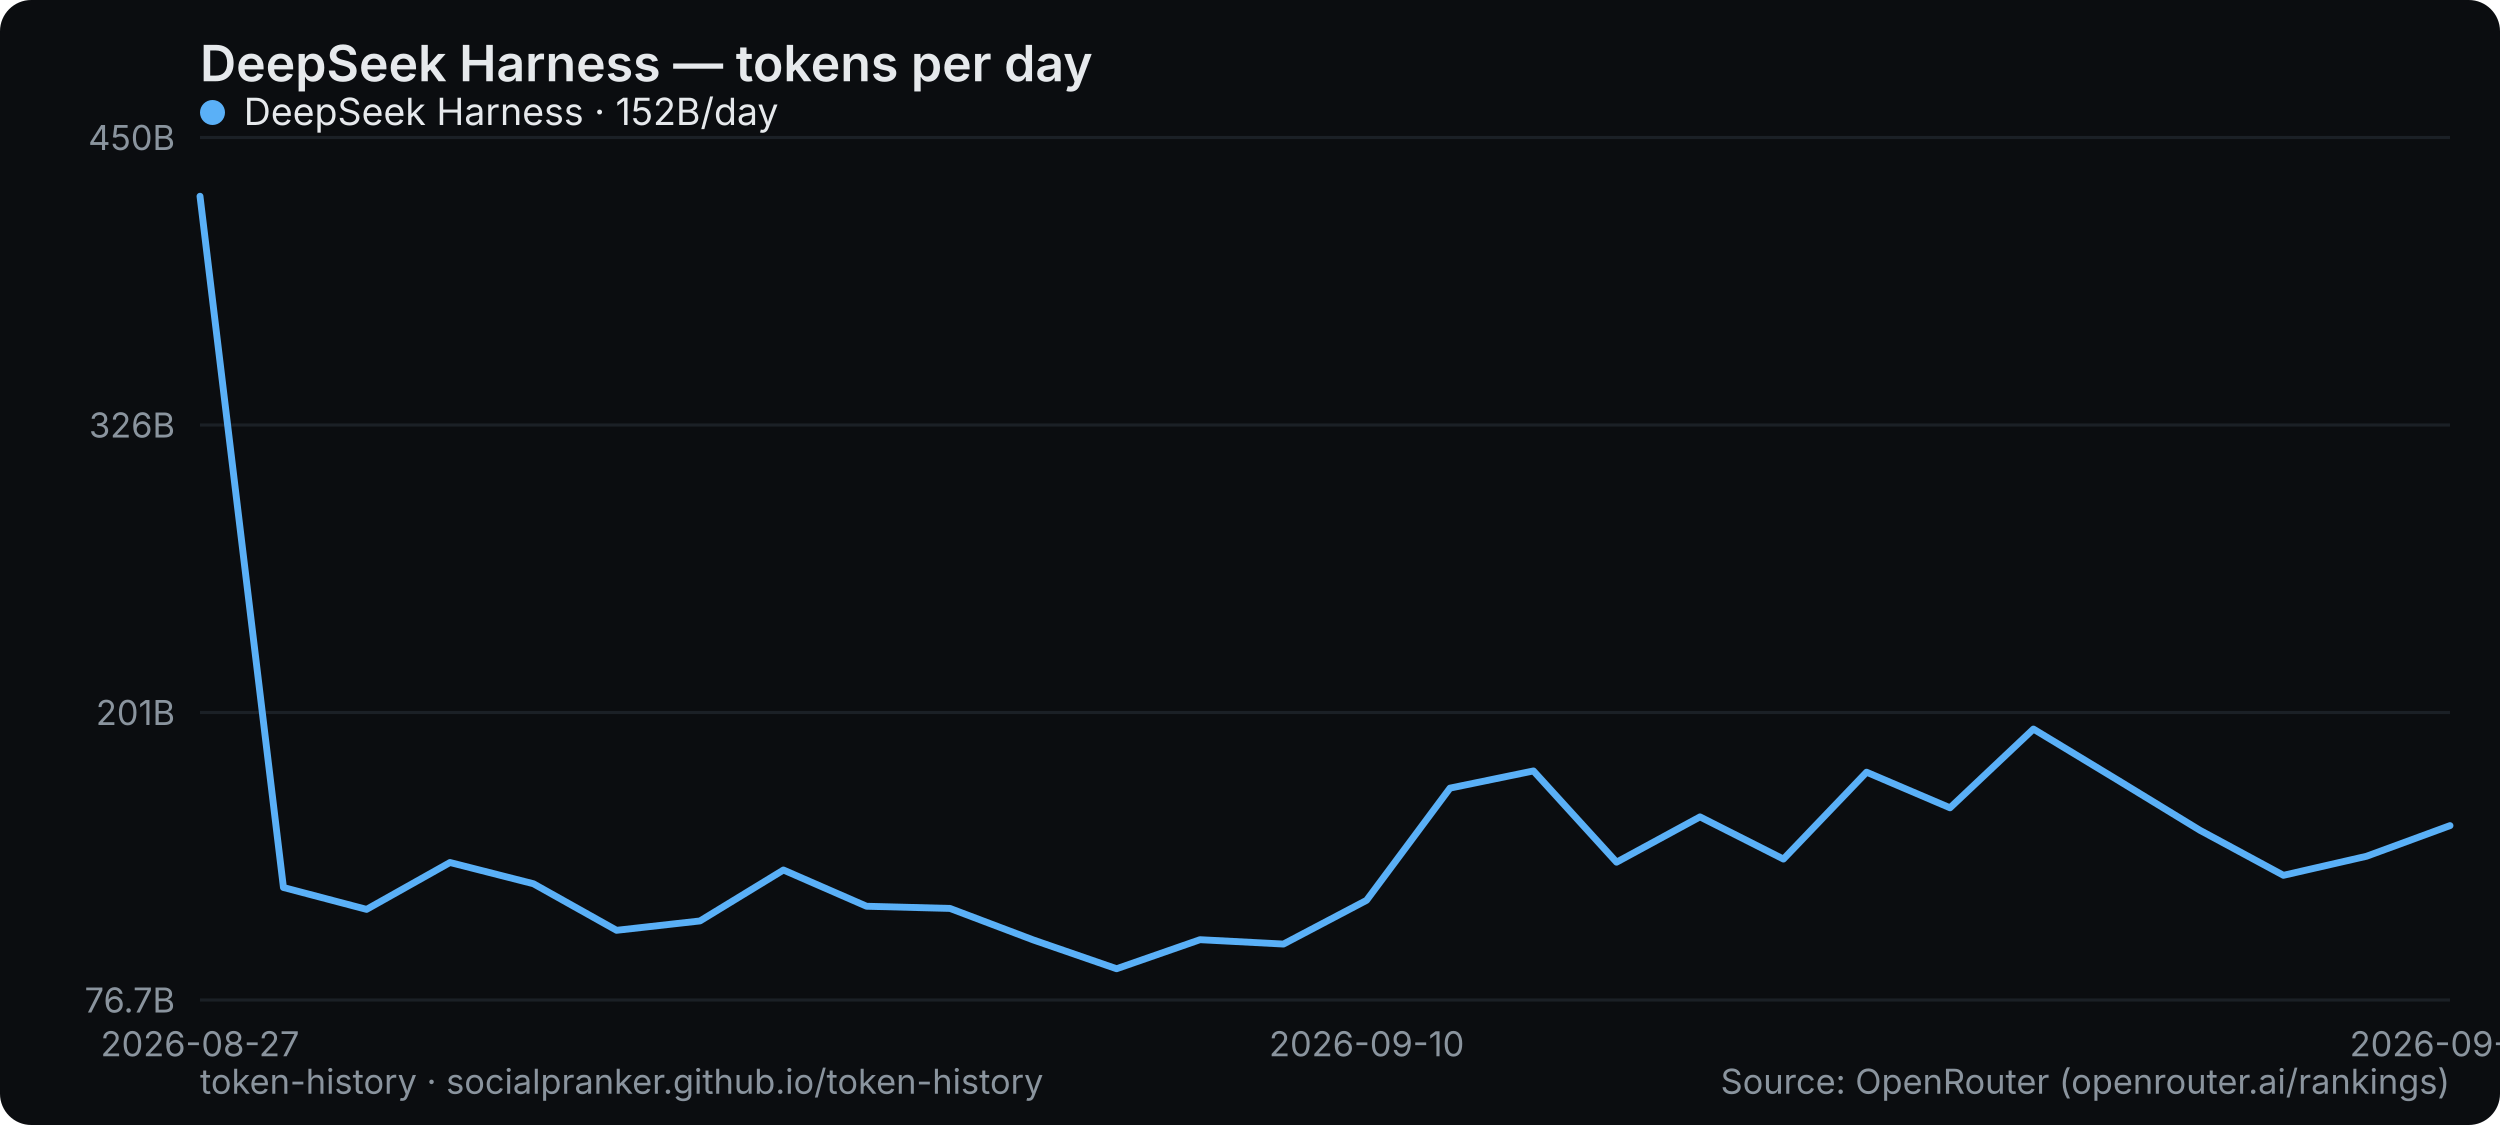
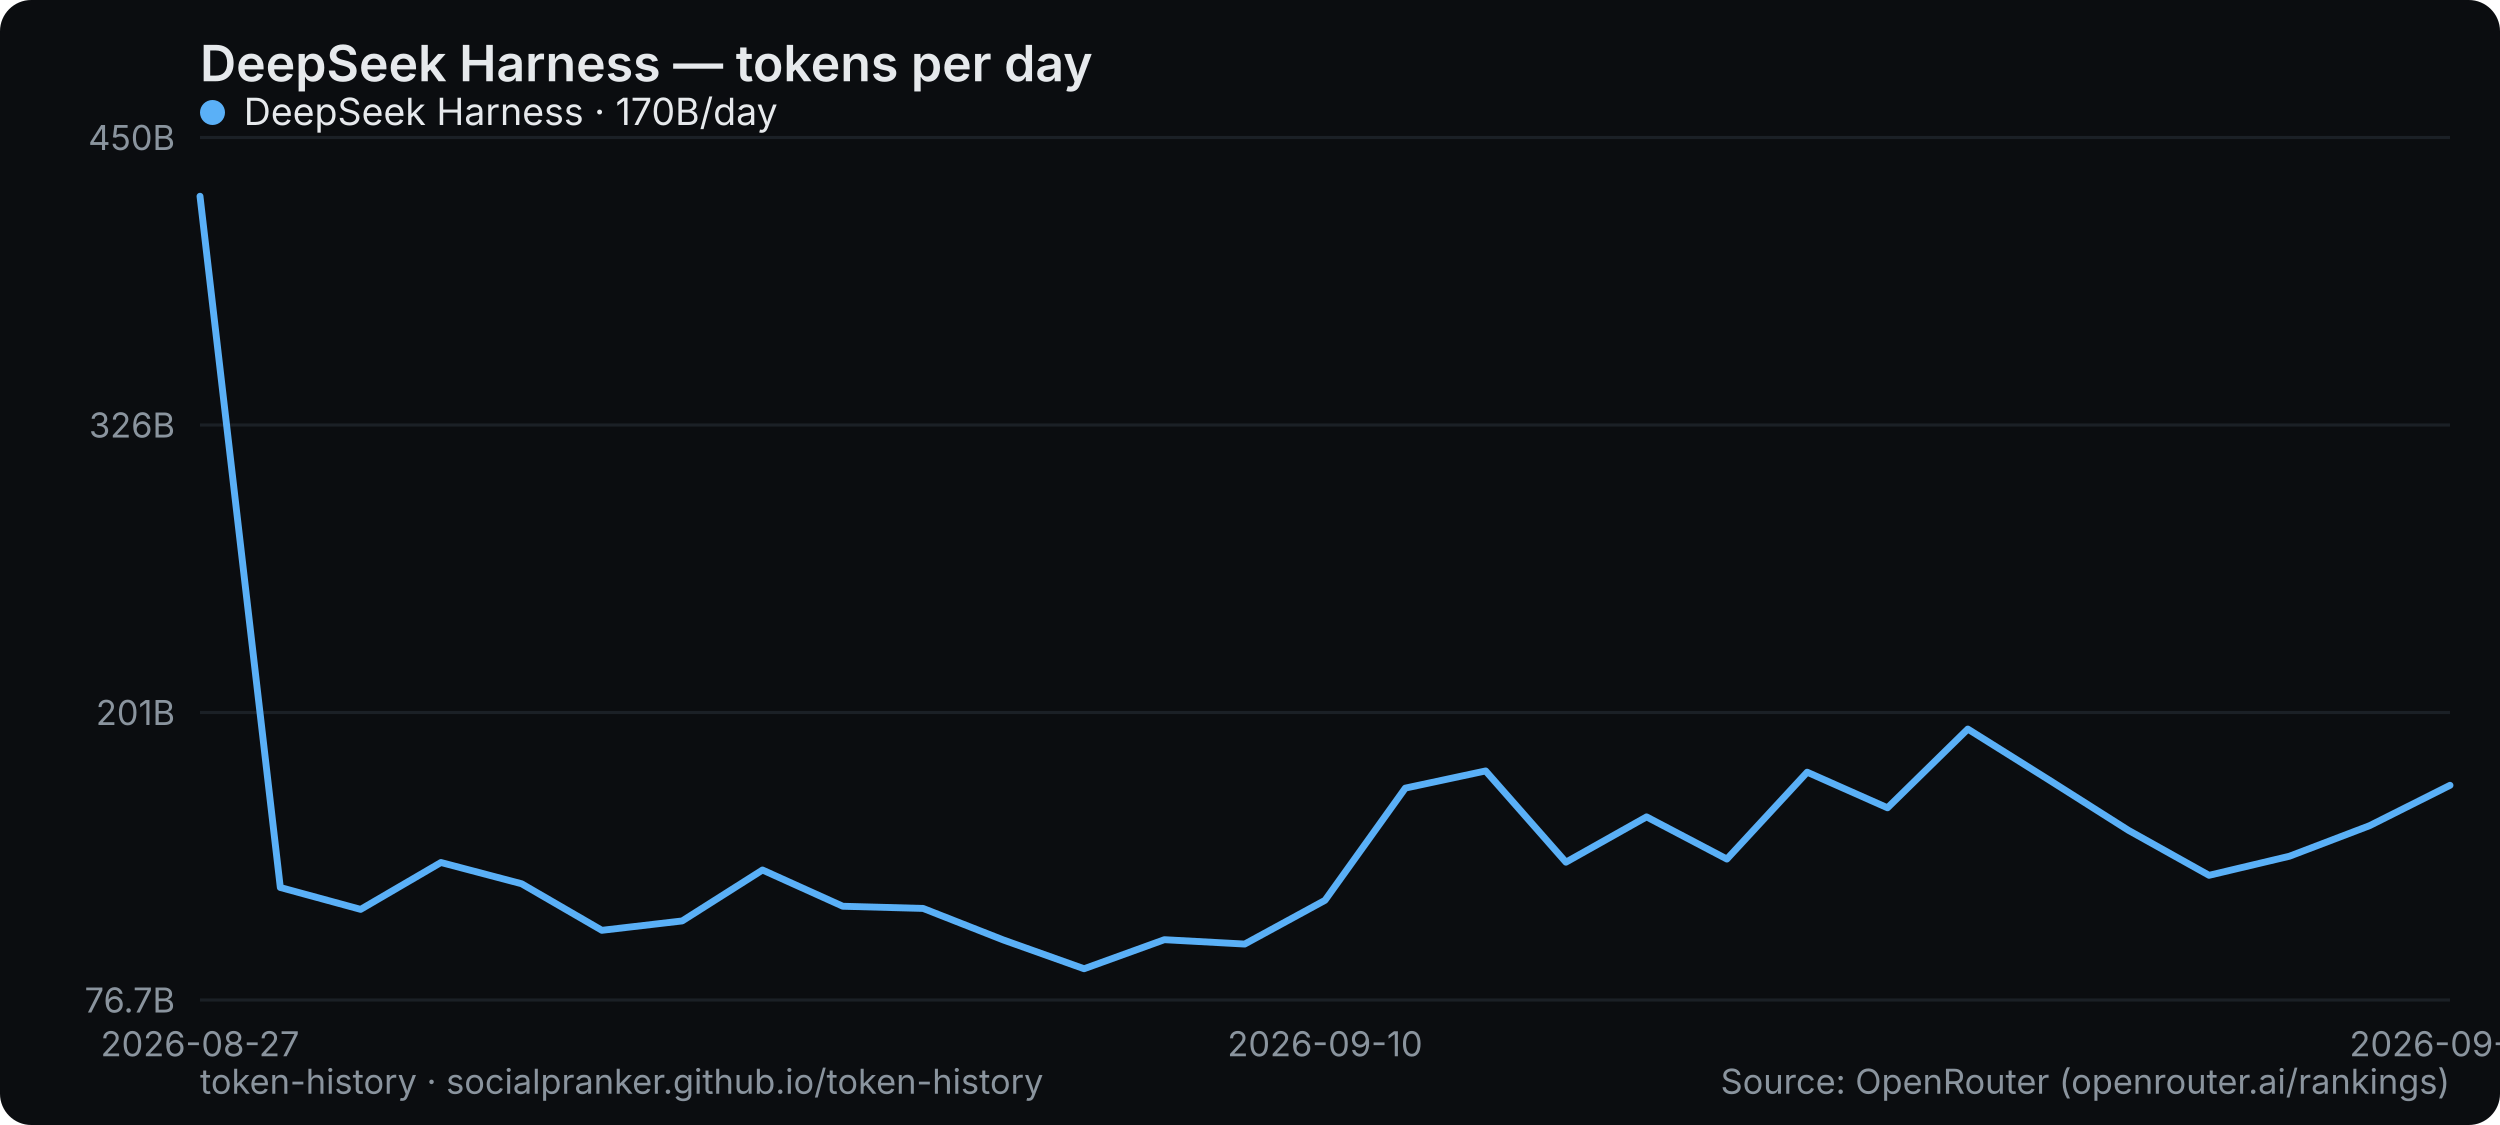
<svg xmlns="http://www.w3.org/2000/svg" width="800" height="360" viewBox="0 0 800 360" role="img" aria-label="DeepSeek Harness — tokens per day">
  <rect width="800" height="360" rx="10" fill="#0b0d10" />
  <text x="64" y="26" font-family="system-ui,-apple-system,Segoe UI,sans-serif" font-size="16" font-weight="600" fill="#e6e9ec">DeepSeek Harness — tokens per day</text>
  <line x1="64" y1="320" x2="784" y2="320" stroke="#1b2026" stroke-width="1" />
  <text x="56" y="324" text-anchor="end" font-family="system-ui,-apple-system,Segoe UI,sans-serif" font-size="11" fill="#8a949e">76.7B</text>
  <line x1="64" y1="228" x2="784" y2="228" stroke="#1b2026" stroke-width="1" />
  <text x="56" y="232" text-anchor="end" font-family="system-ui,-apple-system,Segoe UI,sans-serif" font-size="11" fill="#8a949e">201B</text>
  <line x1="64" y1="136" x2="784" y2="136" stroke="#1b2026" stroke-width="1" />
  <text x="56" y="140" text-anchor="end" font-family="system-ui,-apple-system,Segoe UI,sans-serif" font-size="11" fill="#8a949e">326B</text>
  <line x1="64" y1="44" x2="784" y2="44" stroke="#1b2026" stroke-width="1" />
  <text x="56" y="48" text-anchor="end" font-family="system-ui,-apple-system,Segoe UI,sans-serif" font-size="11" fill="#8a949e">450B</text>
  <text x="64" y="338" text-anchor="middle" font-family="system-ui,-apple-system,Segoe UI,sans-serif" font-size="11" fill="#8a949e">2026-08-27</text>
-   <text x="437.333" y="338" text-anchor="middle" font-family="system-ui,-apple-system,Segoe UI,sans-serif" font-size="11" fill="#8a949e">2026-09-10</text>
-   <text x="784" y="338" text-anchor="middle" font-family="system-ui,-apple-system,Segoe UI,sans-serif" font-size="11" fill="#8a949e">2026-09-23</text>
-   <polyline points="64.0,62.8 90.7,284.0 117.3,291.0 144.0,276.0 170.7,282.8 197.3,297.7 224.0,294.7 250.7,278.4 277.3,290.0 304.0,290.7 330.7,300.8 357.3,310.0 384.0,300.7 410.7,302.1 437.3,288.1 464.0,252.2 490.7,246.7 517.3,275.9 544.0,261.4 570.7,274.9 597.3,247.1 624.0,258.5 650.7,233.3 677.3,249.4 704.0,265.7 730.7,280.1 757.3,274.0 784.0,264.2" fill="none" stroke="#5ab0f7" stroke-width="2.2" stroke-linejoin="round" stroke-linecap="round" />
+   <text x="424" y="338" text-anchor="middle" font-family="system-ui,-apple-system,Segoe UI,sans-serif" font-size="11" fill="#8a949e">2026-09-10</text>
+   <text x="784" y="338" text-anchor="middle" font-family="system-ui,-apple-system,Segoe UI,sans-serif" font-size="11" fill="#8a949e">2026-09-24</text>
+   <polyline points="64.0,62.8 89.7,284.0 115.4,291.0 141.1,276.0 166.9,282.8 192.6,297.7 218.3,294.7 244.0,278.4 269.7,290.0 295.4,290.7 321.1,300.8 346.9,310.0 372.6,300.7 398.3,302.1 424.0,288.1 449.7,252.2 475.4,246.7 501.1,275.9 526.9,261.4 552.6,274.9 578.3,247.1 604.0,258.5 629.7,233.3 655.4,249.4 681.1,265.7 706.9,280.1 732.6,274.0 758.3,264.2 784.0,251.3" fill="none" stroke="#5ab0f7" stroke-width="2.2" stroke-linejoin="round" stroke-linecap="round" />
  <g font-family="system-ui,-apple-system,Segoe UI,sans-serif" font-size="12">
    <circle cx="68" cy="36" r="4" fill="#5ab0f7" />
-     <text x="78" y="40" fill="#e6e9ec">DeepSeek Harness · 152B/day</text>
+     <text x="78" y="40" fill="#e6e9ec">DeepSeek Harness · 170B/day</text>
  </g>
  <text x="64" y="350" font-family="system-ui,-apple-system,Segoe UI,sans-serif" font-size="11" fill="#8a949e">token-history · socialpranker.github.io/token-history</text>
  <text x="784" y="350" text-anchor="end" font-family="system-ui,-apple-system,Segoe UI,sans-serif" font-size="11" fill="#8a949e">Source: OpenRouter (openrouter.ai/rankings)</text>
</svg>
